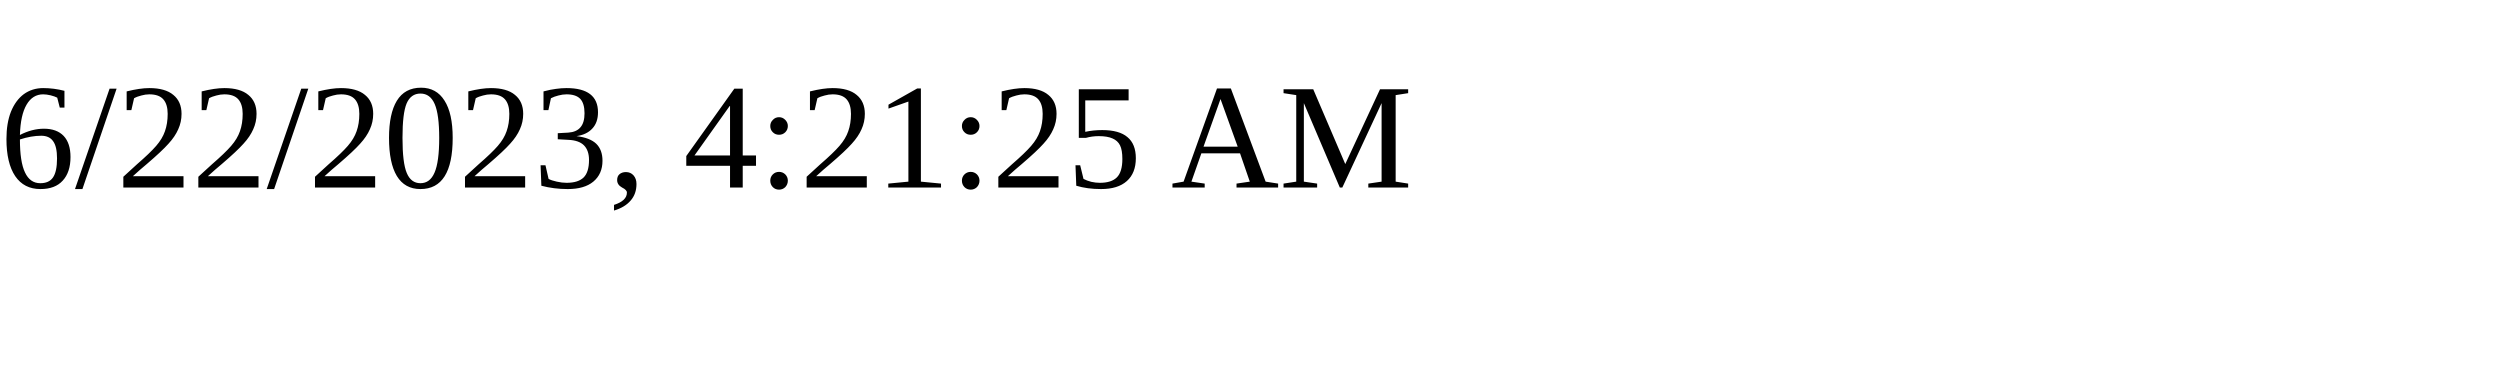
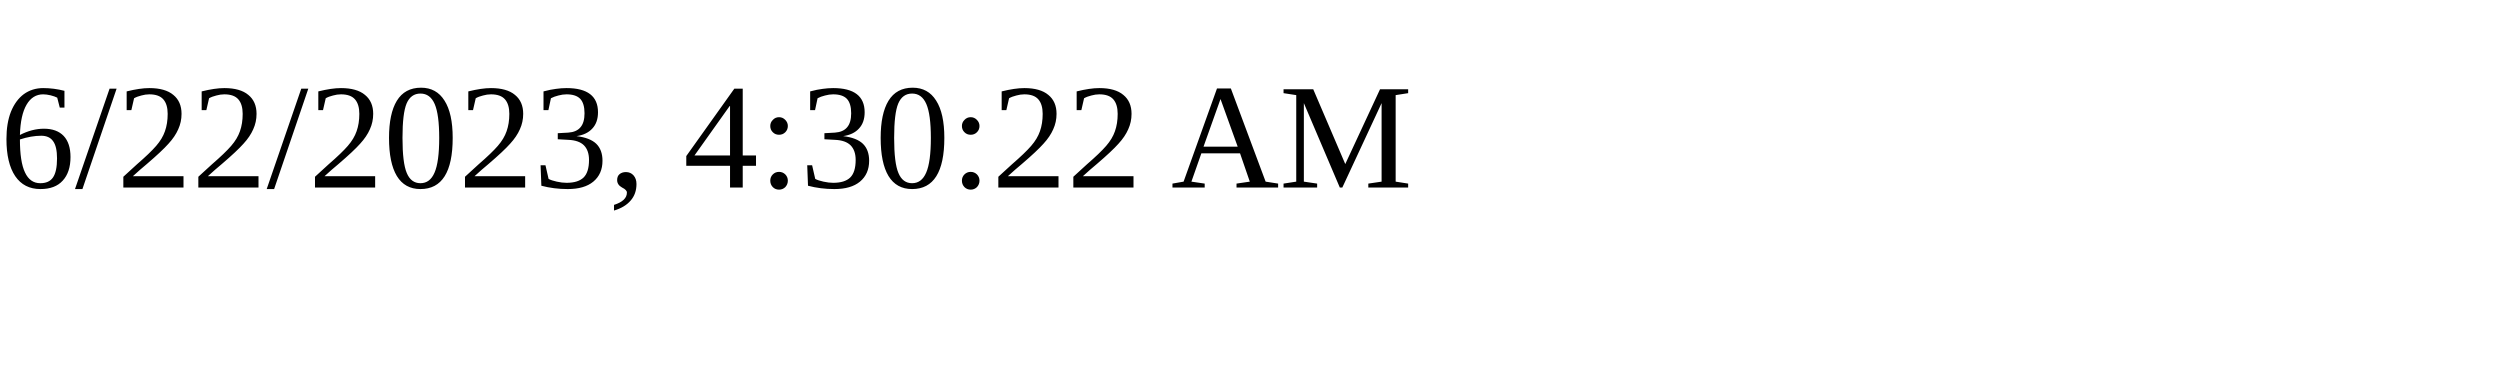
<svg xmlns="http://www.w3.org/2000/svg" height="30" width="200">
-   <text x="0" y="15">6/22/2023, 4:21:25 AM</text>
+   <text x="0" y="15">6/22/2023, 4:30:22 AM</text>
</svg>
